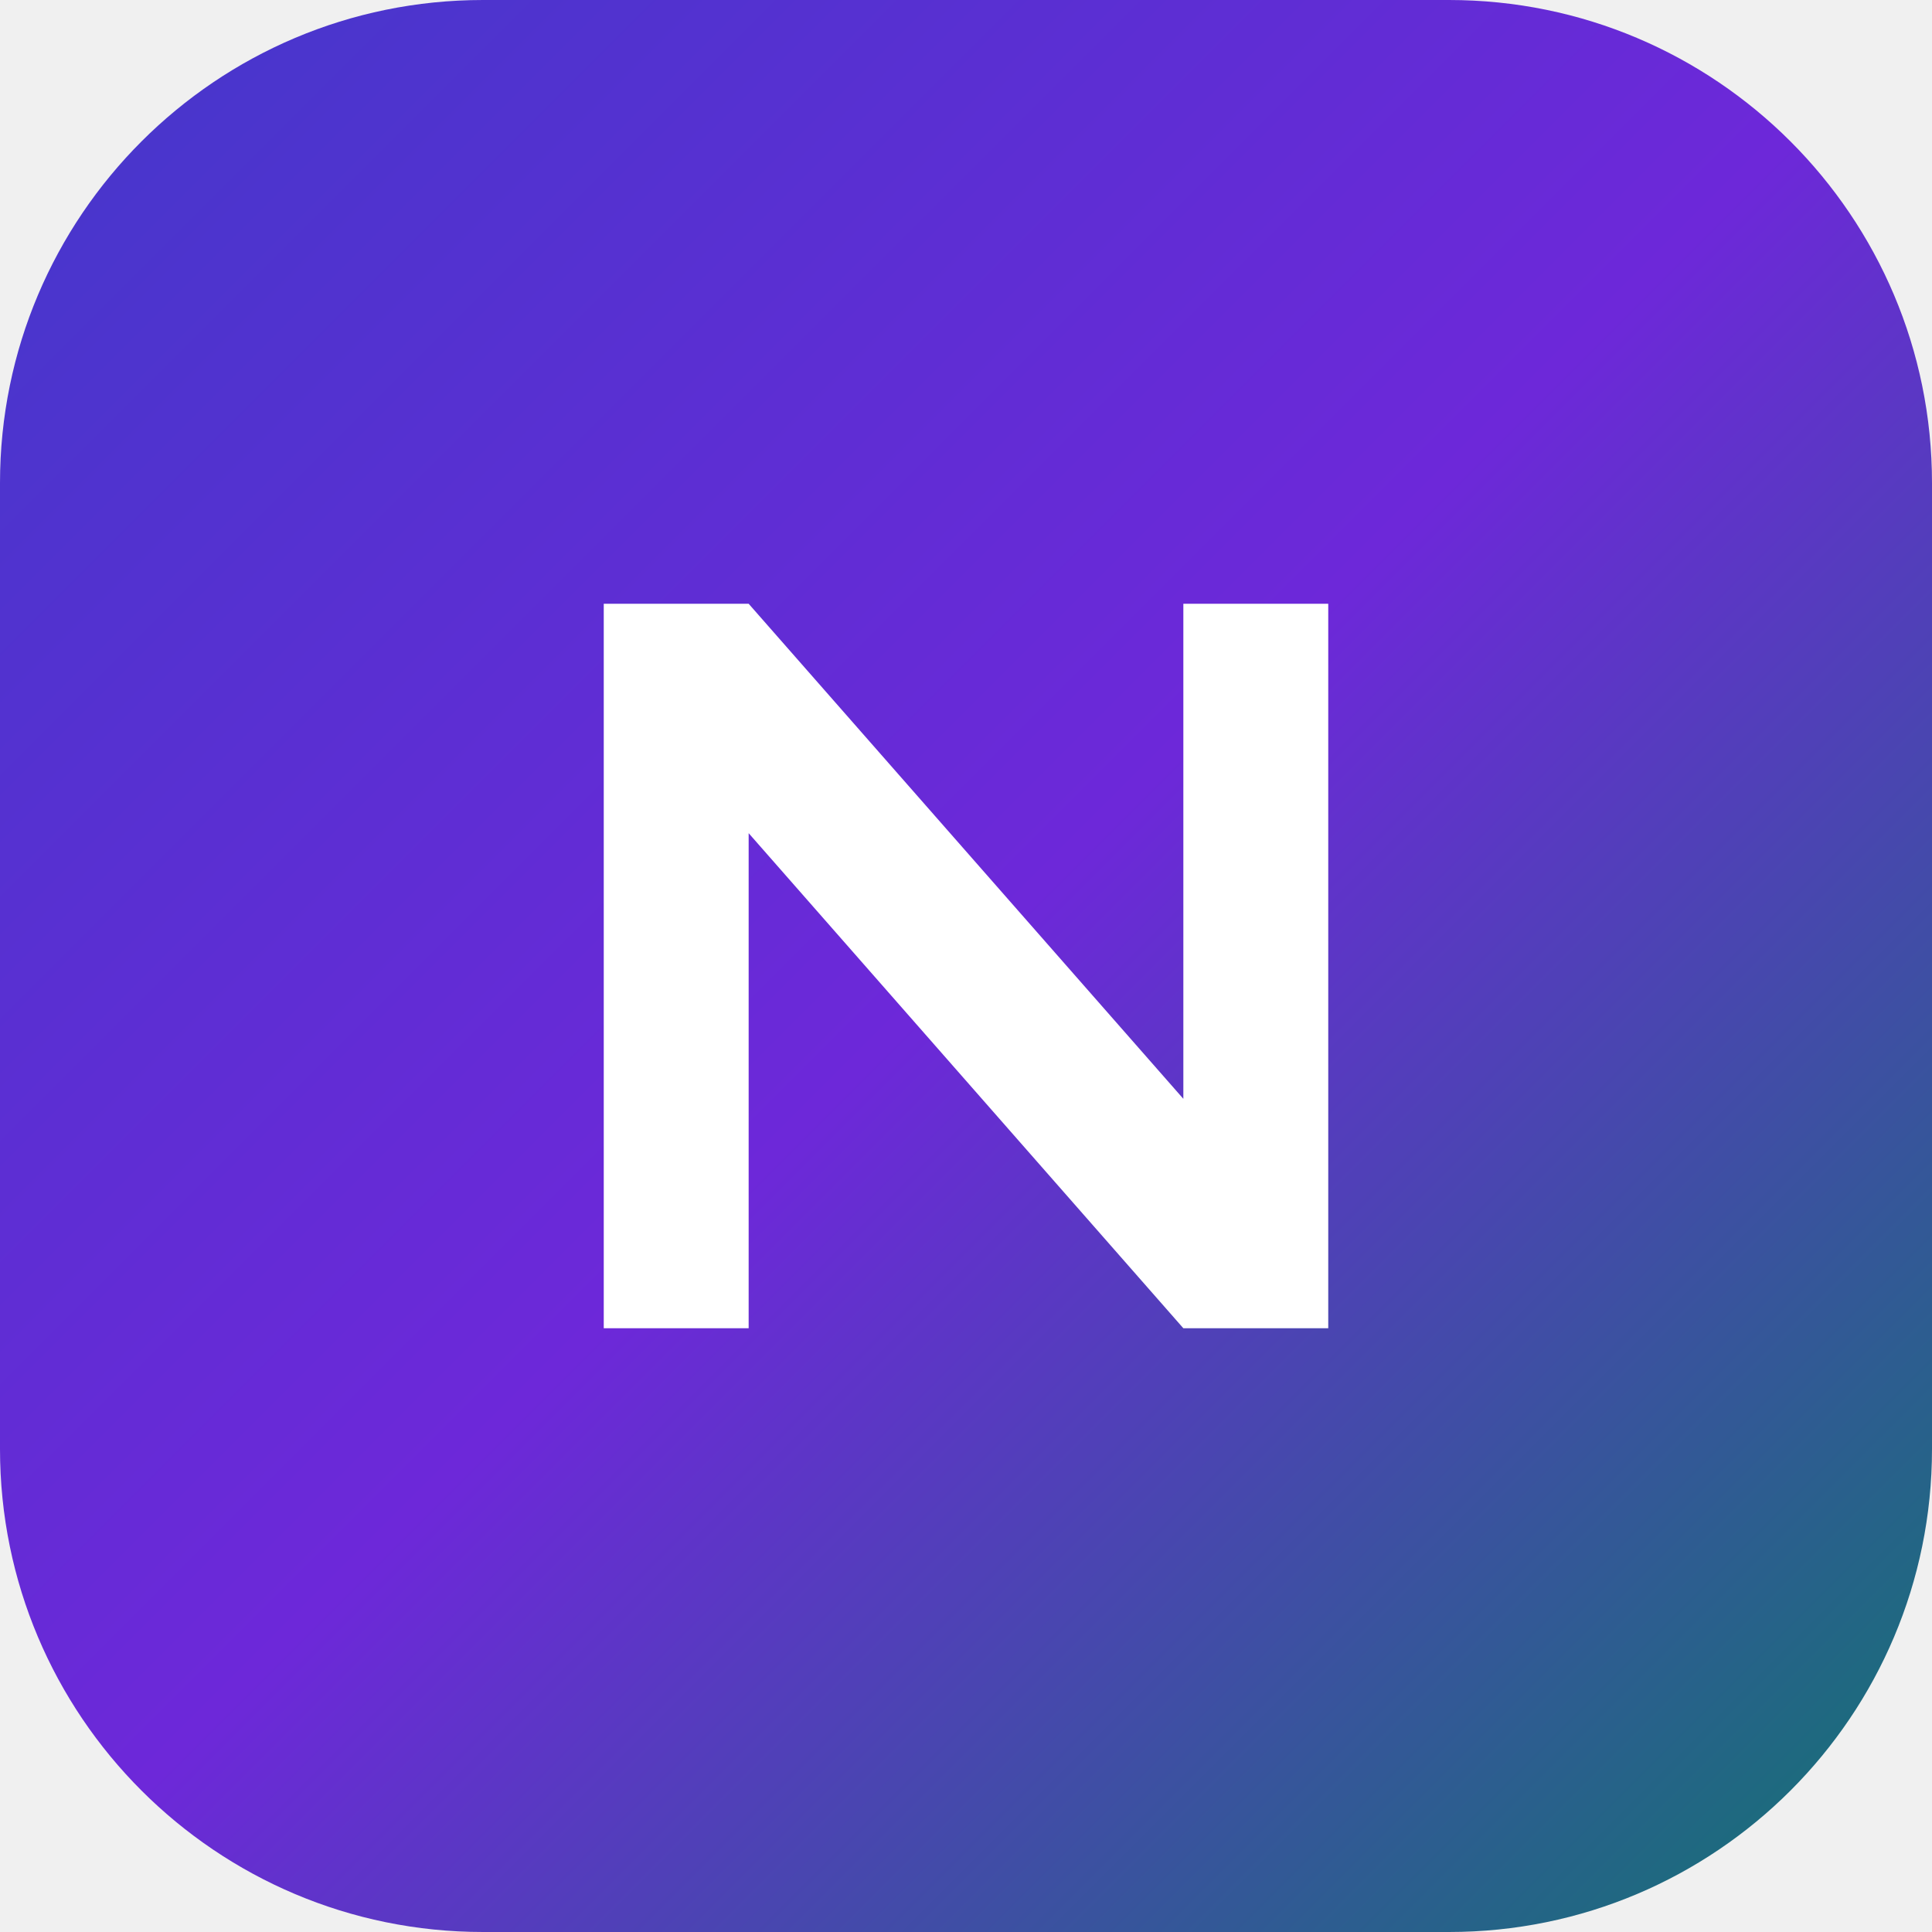
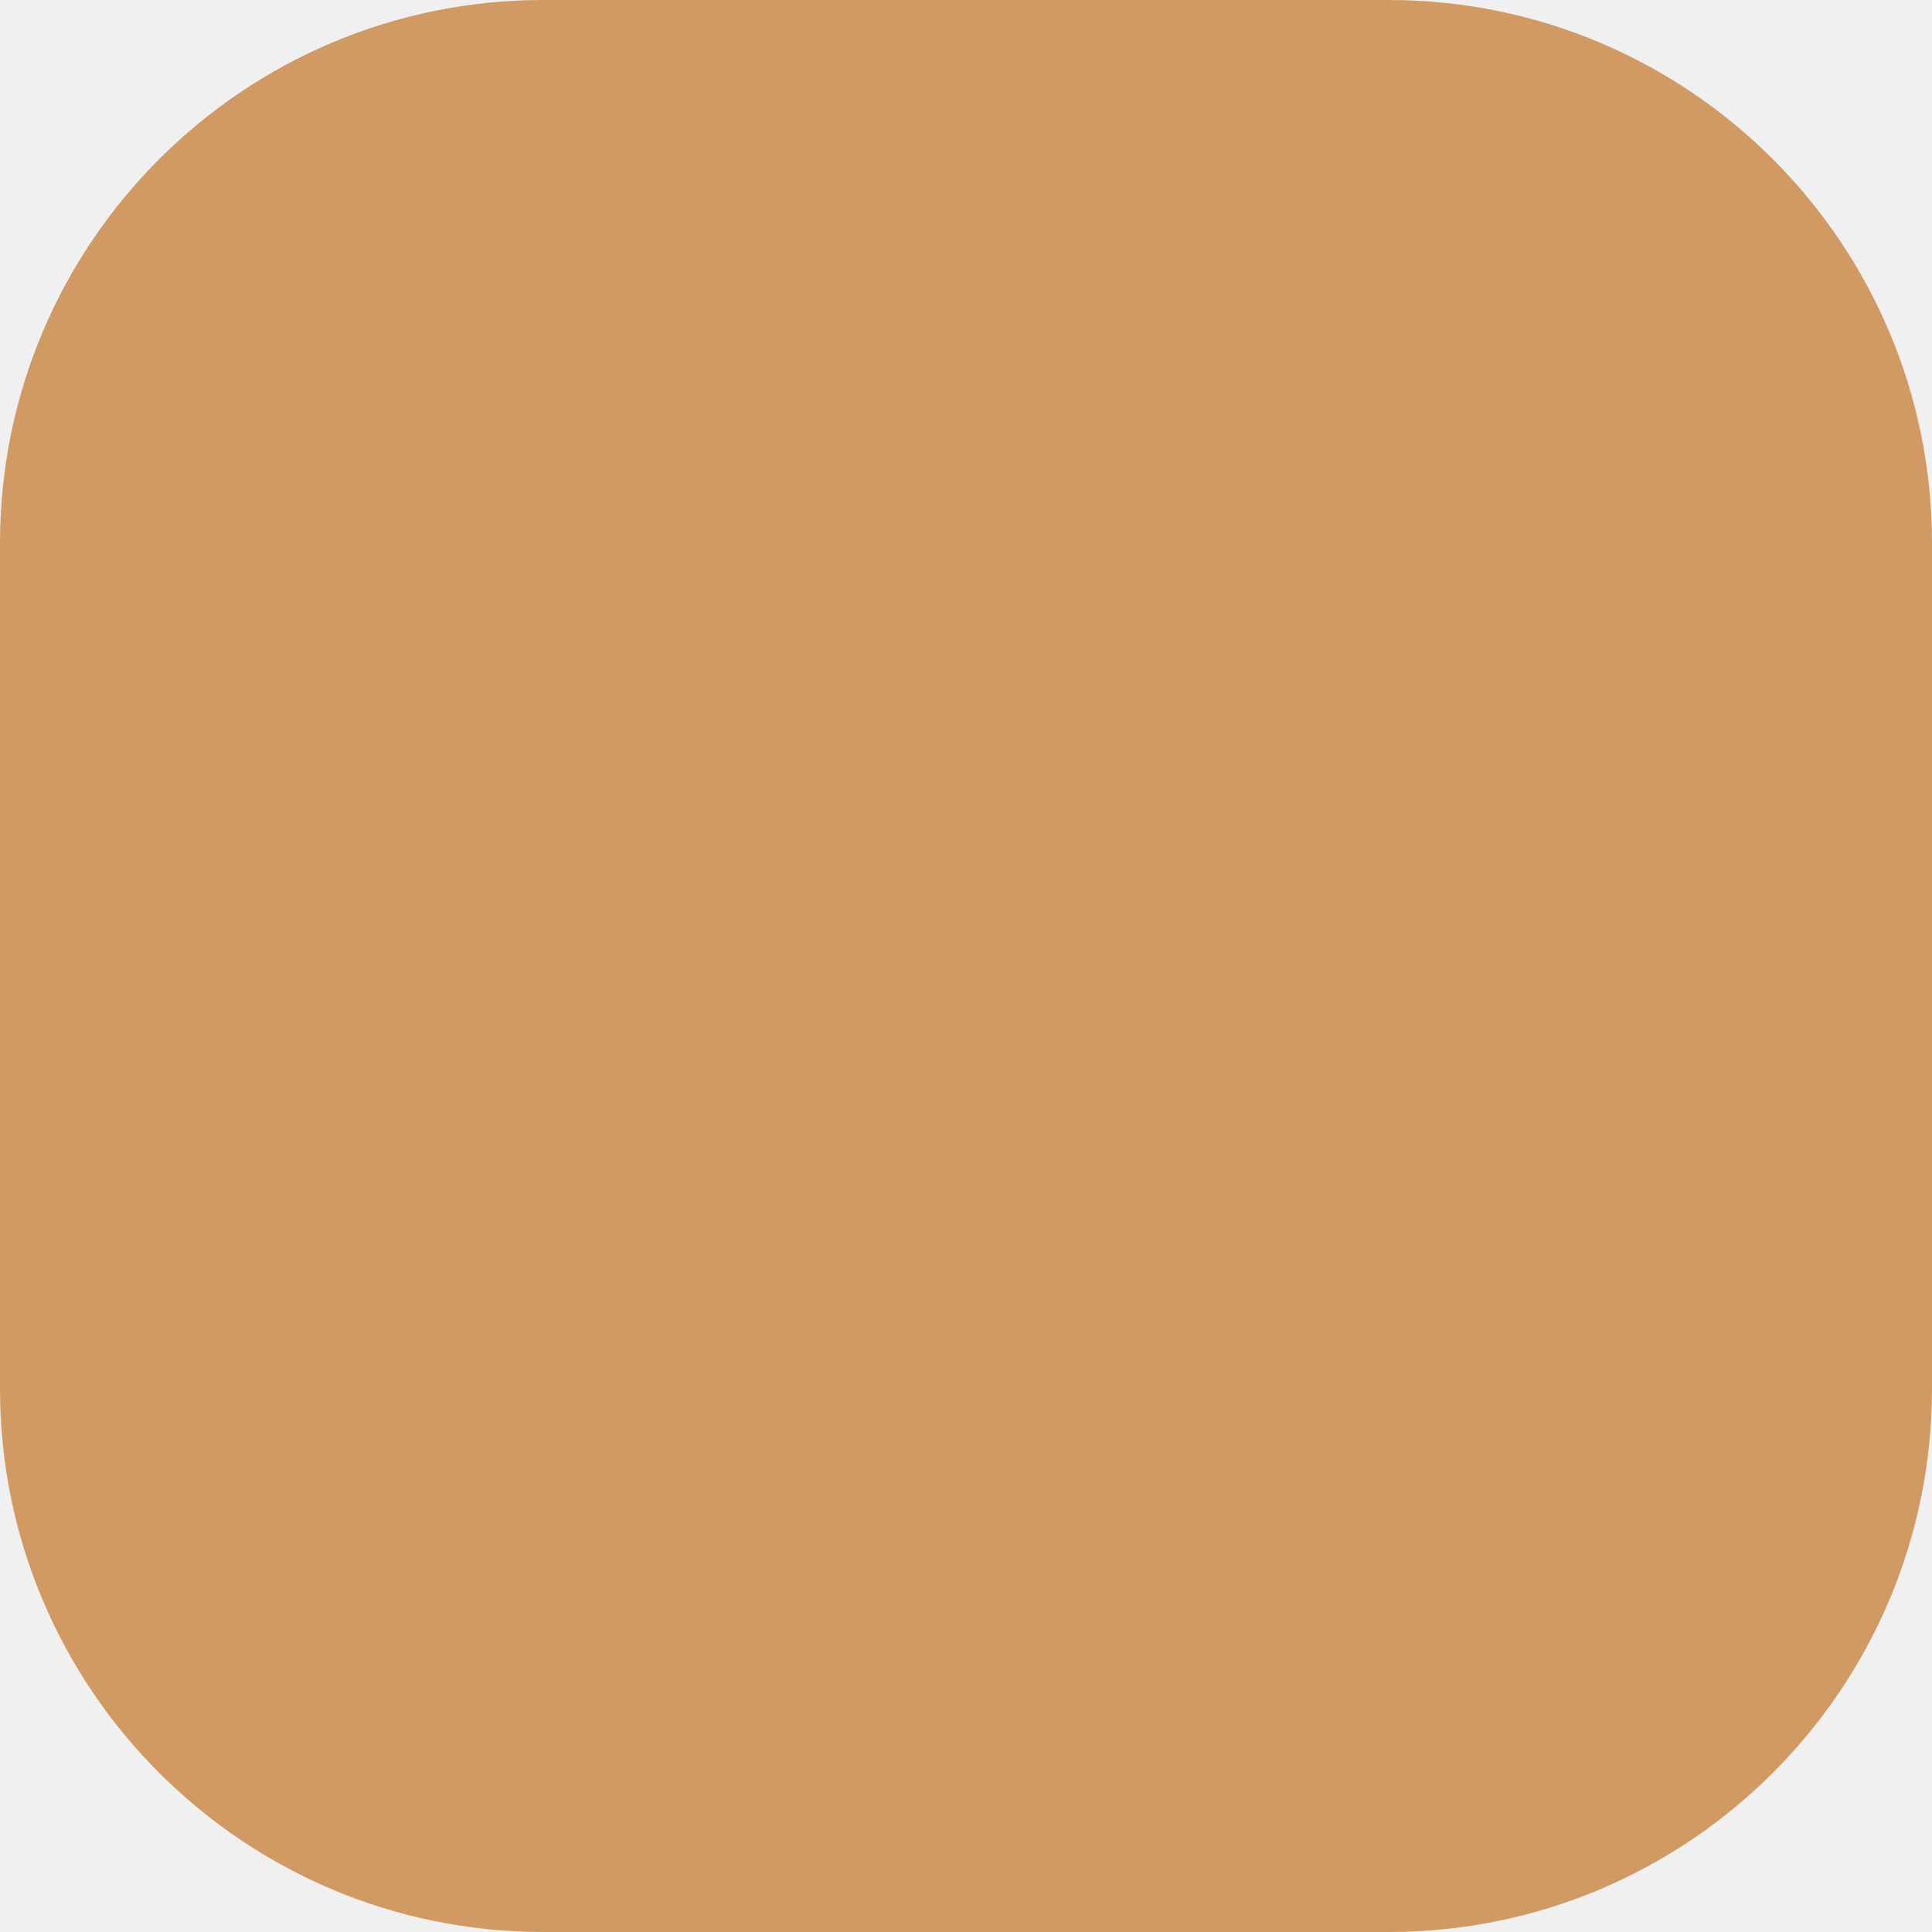
<svg xmlns="http://www.w3.org/2000/svg" viewBox="0 0 32 32">
-   <defs>
-     <linearGradient id="g" x1="0" y1="0" x2="1" y2="1">
-       <stop offset="0" stop-color="#4338ca" />
-       <stop offset=".5" stop-color="#6d28d9" />
-       <stop offset="1" stop-color="#0f766e" />
-     </linearGradient>
-   </defs>
-   <rect width="32" height="32" rx="8" fill="url(#g)" />
-   <path d="M10 22V10h2.4l7.2 8.2V10H22v12h-2.4l-7.2-8.2V22z" fill="#fff" />
+   <rect width="32" height="32" rx="9" fill="#D29A63" />
</svg>
